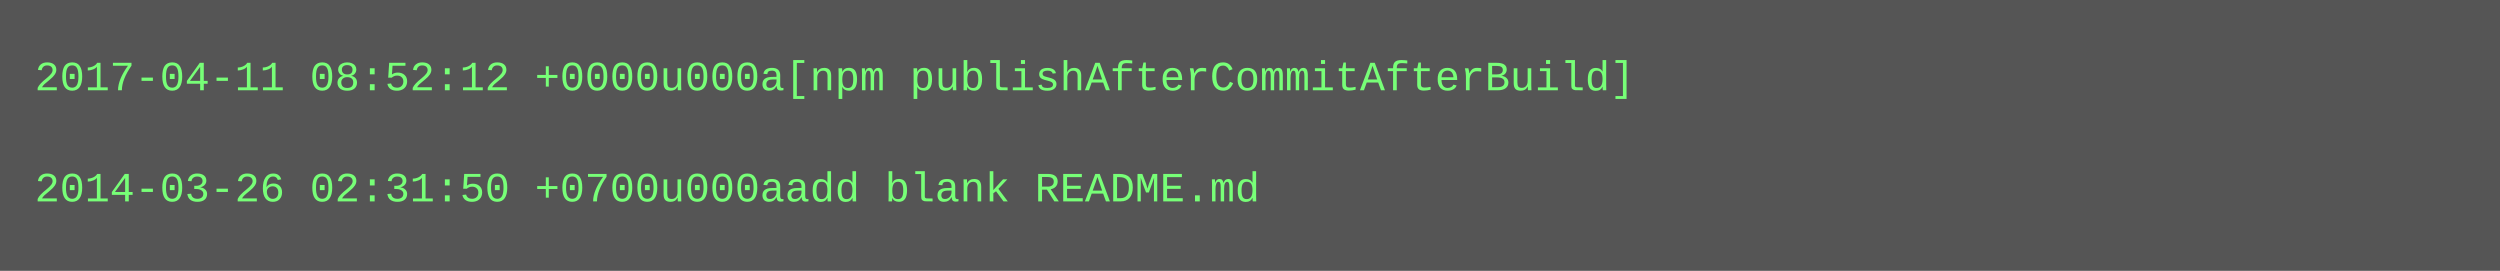
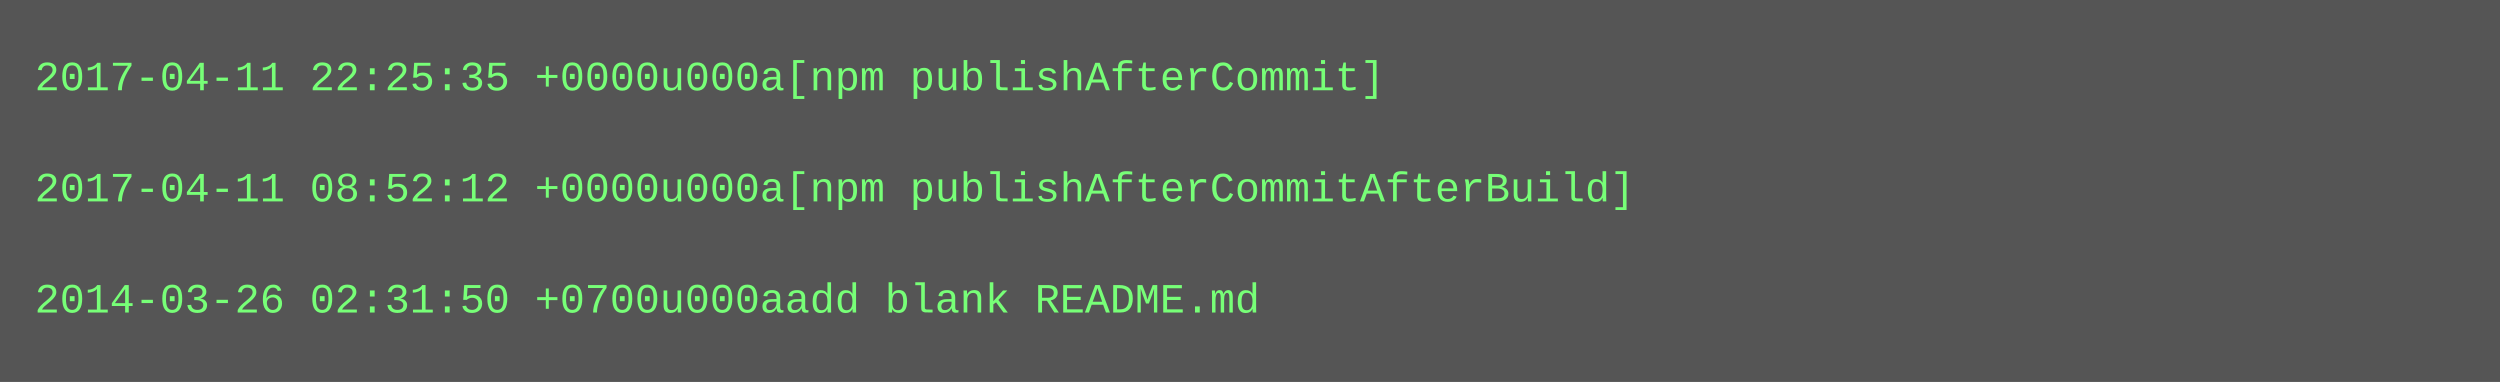
- <svg xmlns="http://www.w3.org/2000/svg" height="78" width="720">
-   <rect height="78" fill="#555" width="720" />
+ <svg xmlns="http://www.w3.org/2000/svg" height="110" width="720">
+   <rect height="110" fill="#555" width="720" />
  <text fill="#7f7" font-family="Courier New" font-size="12" xml:space="preserve">
-     <tspan x="10" y="26">2017-04-11 08:52:12 +0000u000a[npm publishAfterCommitAfterBuild]</tspan>
+     <tspan x="10" y="26">2017-04-11 22:25:35 +0000u000a[npm publishAfterCommit]</tspan>
    <tspan x="10" y="42" />
-     <tspan x="10" y="58">2014-03-26 02:31:50 +0700u000aadd blank README.md</tspan>
+     <tspan x="10" y="58">2017-04-11 08:52:12 +0000u000a[npm publishAfterCommitAfterBuild]</tspan>
+     <tspan x="10" y="74" />
+     <tspan x="10" y="90">2014-03-26 02:31:50 +0700u000aadd blank README.md</tspan>
  </text>
</svg>
